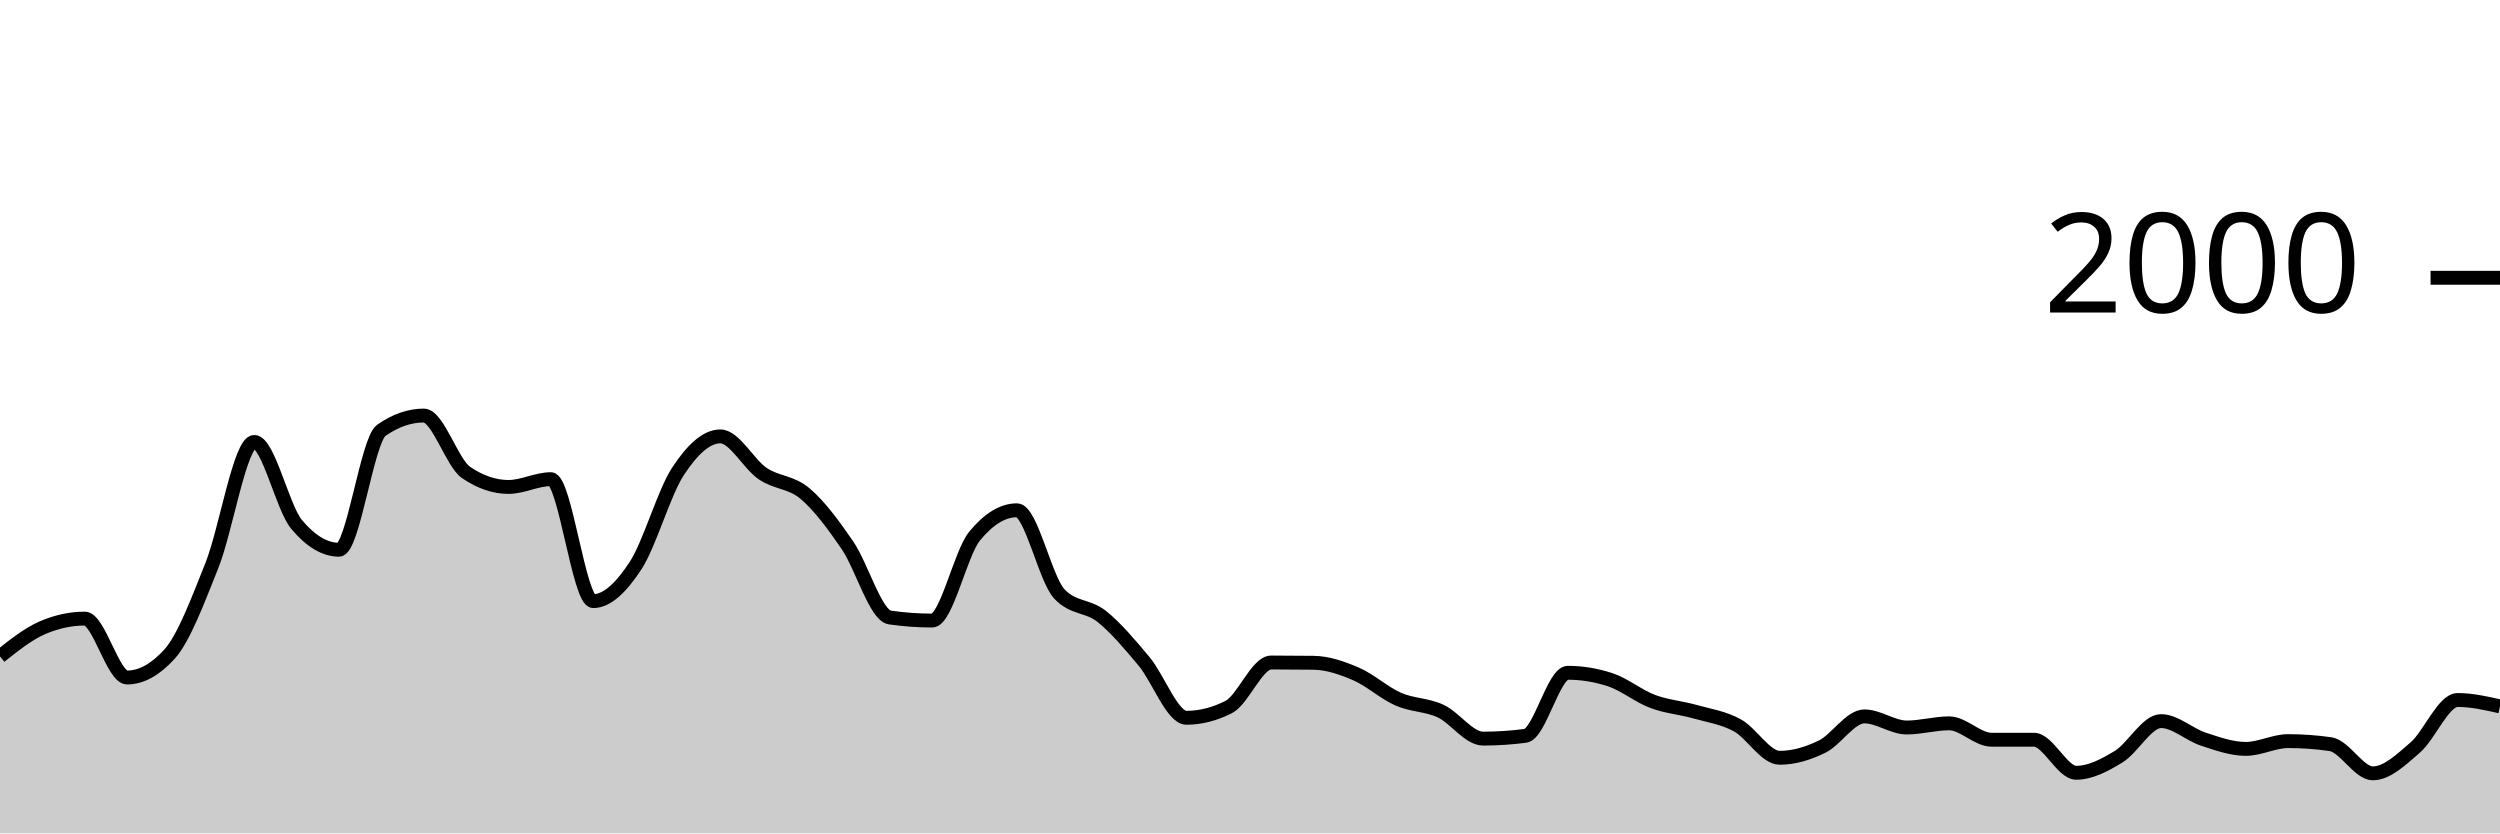
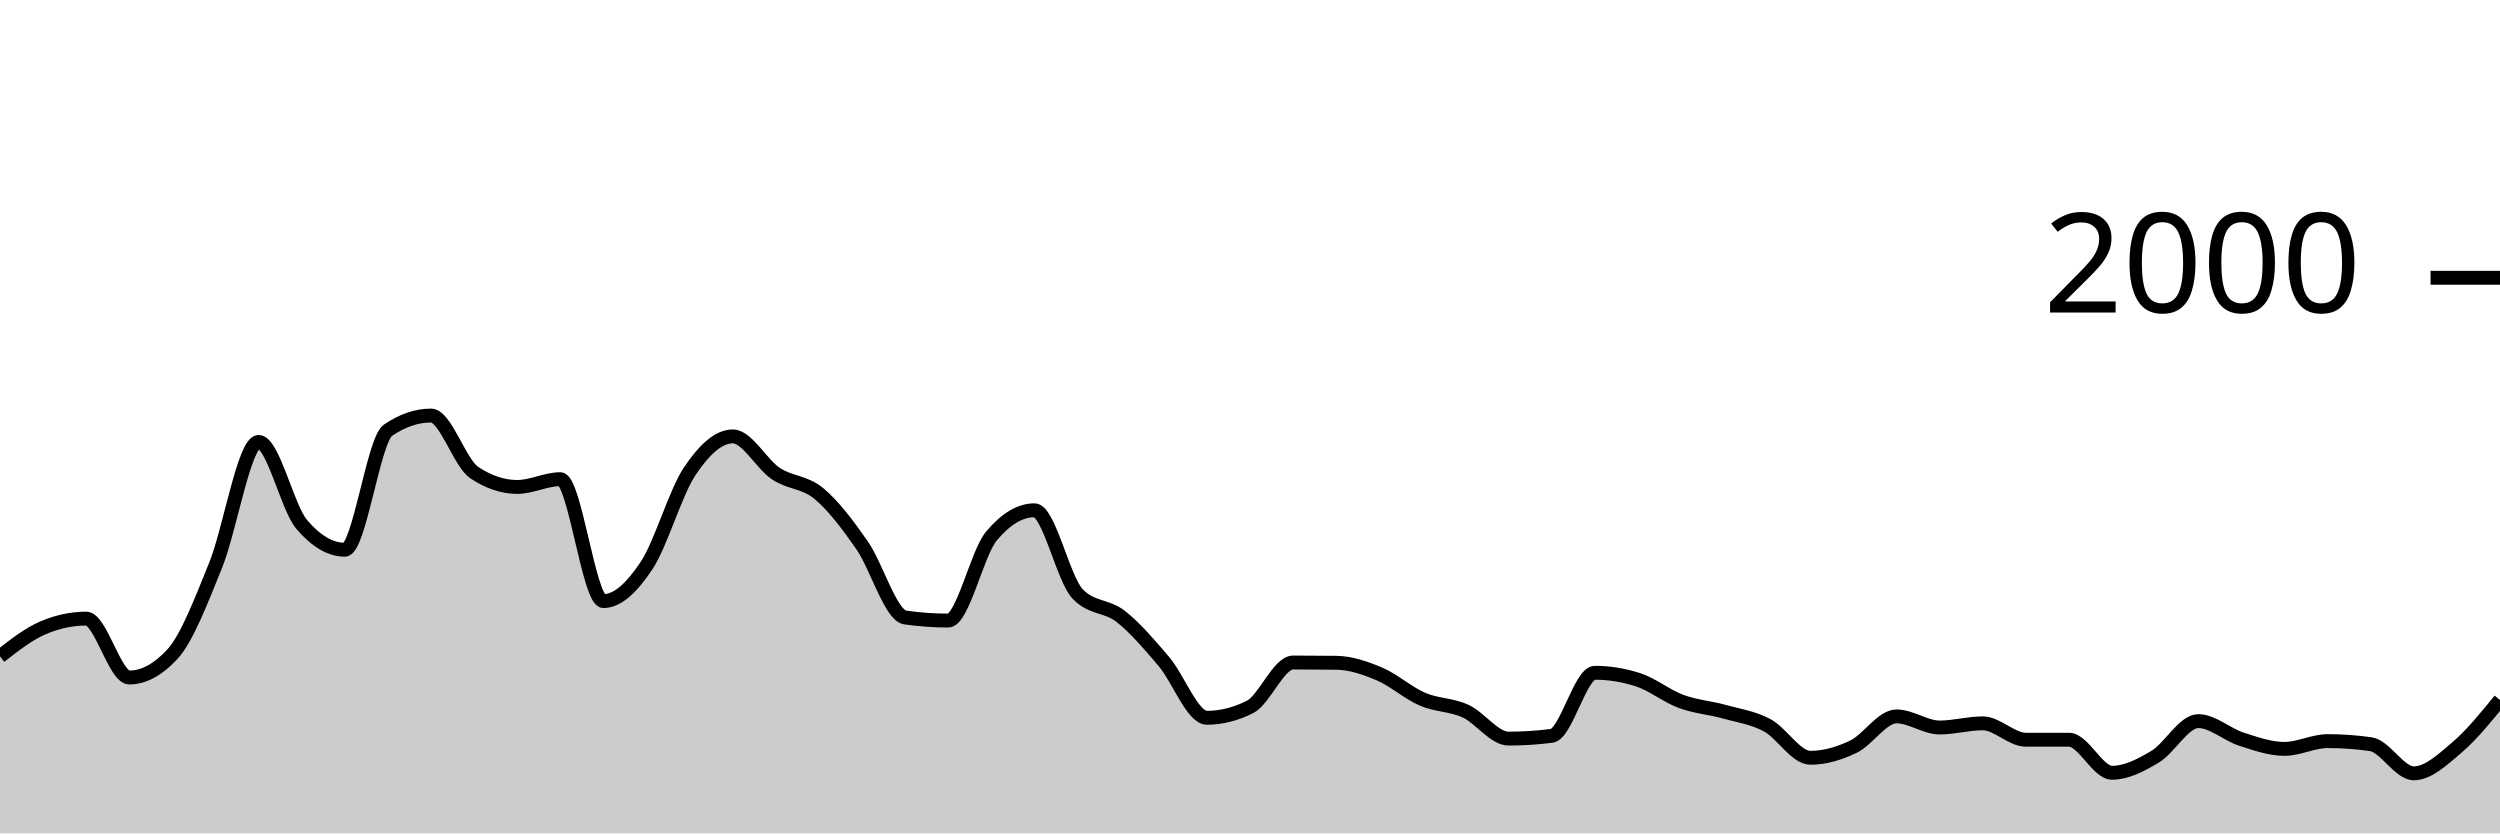
<svg xmlns="http://www.w3.org/2000/svg" viewBox="0 0 180 60">
  <g transform="translate(0,20)">
-     <path class="area" fill="rgba(0, 0, 0, 0.2)" d="M0,27.26C1.017,26.45,2.034,25.64,3.051,25.2C4.068,24.76,5.085,24.54,6.102,24.54C7.119,24.54,8.136,28.78,9.153,28.78C10.169,28.78,11.186,28.22,12.203,27.1C13.22,25.98,14.237,23.267,15.254,20.72C16.271,18.173,17.288,11.82,18.305,11.82C19.322,11.82,20.339,16.547,21.356,17.76C22.373,18.973,23.39,19.58,24.407,19.58C25.424,19.58,26.441,11.687,27.458,10.98C28.475,10.273,29.492,9.92,30.508,9.92C31.525,9.92,32.542,13.327,33.559,14.02C34.576,14.713,35.593,15.06,36.61,15.06C37.627,15.06,38.644,14.5,39.661,14.5C40.678,14.5,41.695,23.28,42.712,23.28C43.729,23.28,44.746,22.277,45.763,20.72C46.78,19.163,47.797,15.49,48.814,13.94C49.831,12.39,50.847,11.42,51.864,11.42C52.881,11.42,53.898,13.413,54.915,14.1C55.932,14.787,56.949,14.68,57.966,15.54C58.983,16.4,60,17.773,61.017,19.26C62.034,20.747,63.051,24.313,64.068,24.46C65.085,24.607,66.102,24.68,67.119,24.68C68.136,24.68,69.153,19.84,70.169,18.6C71.186,17.36,72.203,16.74,73.22,16.74C74.237,16.74,75.254,21.68,76.271,22.76C77.288,23.84,78.305,23.57,79.322,24.38C80.339,25.19,81.356,26.403,82.373,27.62C83.39,28.837,84.407,31.68,85.424,31.68C86.441,31.68,87.458,31.42,88.475,30.9C89.492,30.38,90.508,27.7,91.525,27.7C92.542,27.7,93.559,27.707,94.576,27.72C95.593,27.733,96.61,28.083,97.627,28.52C98.644,28.957,99.661,29.893,100.678,30.34C101.695,30.787,102.712,30.727,103.729,31.2C104.746,31.673,105.763,33.18,106.78,33.18C107.797,33.18,108.814,33.113,109.831,32.98C110.847,32.847,111.864,28.44,112.881,28.44C113.898,28.44,114.915,28.607,115.932,28.94C116.949,29.273,117.966,30.117,118.983,30.5C120,30.883,121.017,30.953,122.034,31.24C123.051,31.527,124.068,31.667,125.085,32.22C126.102,32.773,127.119,34.56,128.136,34.56C129.153,34.56,130.169,34.257,131.186,33.76C132.203,33.263,133.22,31.58,134.237,31.58C135.254,31.58,136.271,32.38,137.288,32.38C138.305,32.38,139.322,32.08,140.339,32.08C141.356,32.08,142.373,33.26,143.39,33.26C144.407,33.26,145.424,33.26,146.441,33.26C147.458,33.26,148.475,35.64,149.492,35.64C150.508,35.64,151.525,35.1,152.542,34.48C153.559,33.86,154.576,31.92,155.593,31.92C156.61,31.92,157.627,32.887,158.644,33.22C159.661,33.553,160.678,33.92,161.695,33.92C162.712,33.92,163.729,33.36,164.746,33.36C165.763,33.36,166.78,33.433,167.797,33.58C168.814,33.727,169.831,35.68,170.847,35.68C171.864,35.68,172.881,34.7,173.898,33.82C174.915,32.94,175.932,30.4,176.949,30.4C177.966,30.4,178.983,30.63,180,30.86L180,40C178.983,40,177.966,40,176.949,40C175.932,40,174.915,40,173.898,40C172.881,40,171.864,40,170.847,40C169.831,40,168.814,40,167.797,40C166.78,40,165.763,40,164.746,40C163.729,40,162.712,40,161.695,40C160.678,40,159.661,40,158.644,40C157.627,40,156.61,40,155.593,40C154.576,40,153.559,40,152.542,40C151.525,40,150.508,40,149.492,40C148.475,40,147.458,40,146.441,40C145.424,40,144.407,40,143.39,40C142.373,40,141.356,40,140.339,40C139.322,40,138.305,40,137.288,40C136.271,40,135.254,40,134.237,40C133.22,40,132.203,40,131.186,40C130.169,40,129.153,40,128.136,40C127.119,40,126.102,40,125.085,40C124.068,40,123.051,40,122.034,40C121.017,40,120,40,118.983,40C117.966,40,116.949,40,115.932,40C114.915,40,113.898,40,112.881,40C111.864,40,110.847,40,109.831,40C108.814,40,107.797,40,106.78,40C105.763,40,104.746,40,103.729,40C102.712,40,101.695,40,100.678,40C99.661,40,98.644,40,97.627,40C96.61,40,95.593,40,94.576,40C93.559,40,92.542,40,91.525,40C90.508,40,89.492,40,88.475,40C87.458,40,86.441,40,85.424,40C84.407,40,83.39,40,82.373,40C81.356,40,80.339,40,79.322,40C78.305,40,77.288,40,76.271,40C75.254,40,74.237,40,73.22,40C72.203,40,71.186,40,70.169,40C69.153,40,68.136,40,67.119,40C66.102,40,65.085,40,64.068,40C63.051,40,62.034,40,61.017,40C60,40,58.983,40,57.966,40C56.949,40,55.932,40,54.915,40C53.898,40,52.881,40,51.864,40C50.847,40,49.831,40,48.814,40C47.797,40,46.78,40,45.763,40C44.746,40,43.729,40,42.712,40C41.695,40,40.678,40,39.661,40C38.644,40,37.627,40,36.61,40C35.593,40,34.576,40,33.559,40C32.542,40,31.525,40,30.508,40C29.492,40,28.475,40,27.458,40C26.441,40,25.424,40,24.407,40C23.39,40,22.373,40,21.356,40C20.339,40,19.322,40,18.305,40C17.288,40,16.271,40,15.254,40C14.237,40,13.22,40,12.203,40C11.186,40,10.169,40,9.153,40C8.136,40,7.119,40,6.102,40C5.085,40,4.068,40,3.051,40C2.034,40,1.017,40,0,40Z" />
-     <path class="line" stroke="black" fill="none" d="M0,27.26C1.017,26.45,2.034,25.64,3.051,25.2C4.068,24.76,5.085,24.54,6.102,24.54C7.119,24.54,8.136,28.78,9.153,28.78C10.169,28.78,11.186,28.22,12.203,27.1C13.22,25.98,14.237,23.267,15.254,20.72C16.271,18.173,17.288,11.82,18.305,11.82C19.322,11.82,20.339,16.547,21.356,17.76C22.373,18.973,23.39,19.58,24.407,19.58C25.424,19.58,26.441,11.687,27.458,10.98C28.475,10.273,29.492,9.92,30.508,9.92C31.525,9.92,32.542,13.327,33.559,14.02C34.576,14.713,35.593,15.06,36.61,15.06C37.627,15.06,38.644,14.5,39.661,14.5C40.678,14.5,41.695,23.28,42.712,23.28C43.729,23.28,44.746,22.277,45.763,20.72C46.78,19.163,47.797,15.49,48.814,13.94C49.831,12.39,50.847,11.42,51.864,11.42C52.881,11.42,53.898,13.413,54.915,14.1C55.932,14.787,56.949,14.68,57.966,15.54C58.983,16.4,60,17.773,61.017,19.26C62.034,20.747,63.051,24.313,64.068,24.46C65.085,24.607,66.102,24.68,67.119,24.68C68.136,24.68,69.153,19.84,70.169,18.6C71.186,17.36,72.203,16.74,73.22,16.74C74.237,16.74,75.254,21.68,76.271,22.76C77.288,23.84,78.305,23.57,79.322,24.38C80.339,25.19,81.356,26.403,82.373,27.62C83.39,28.837,84.407,31.68,85.424,31.68C86.441,31.68,87.458,31.42,88.475,30.9C89.492,30.38,90.508,27.7,91.525,27.7C92.542,27.7,93.559,27.707,94.576,27.72C95.593,27.733,96.61,28.083,97.627,28.52C98.644,28.957,99.661,29.893,100.678,30.34C101.695,30.787,102.712,30.727,103.729,31.2C104.746,31.673,105.763,33.18,106.78,33.18C107.797,33.18,108.814,33.113,109.831,32.98C110.847,32.847,111.864,28.44,112.881,28.44C113.898,28.44,114.915,28.607,115.932,28.94C116.949,29.273,117.966,30.117,118.983,30.5C120,30.883,121.017,30.953,122.034,31.24C123.051,31.527,124.068,31.667,125.085,32.22C126.102,32.773,127.119,34.56,128.136,34.56C129.153,34.56,130.169,34.257,131.186,33.76C132.203,33.263,133.22,31.58,134.237,31.58C135.254,31.58,136.271,32.38,137.288,32.38C138.305,32.38,139.322,32.08,140.339,32.08C141.356,32.08,142.373,33.26,143.39,33.26C144.407,33.26,145.424,33.26,146.441,33.26C147.458,33.26,148.475,35.64,149.492,35.64C150.508,35.64,151.525,35.1,152.542,34.48C153.559,33.86,154.576,31.92,155.593,31.92C156.61,31.92,157.627,32.887,158.644,33.22C159.661,33.553,160.678,33.92,161.695,33.92C162.712,33.92,163.729,33.36,164.746,33.36C165.763,33.36,166.78,33.433,167.797,33.58C168.814,33.727,169.831,35.68,170.847,35.68C171.864,35.68,172.881,34.7,173.898,33.82C174.915,32.94,175.932,30.4,176.949,30.4C177.966,30.4,178.983,30.63,180,30.86" />
+     <path class="area" fill="rgba(0, 0, 0, 0.2)" d="M0,27.26C1.034,26.45,2.069,25.64,3.103,25.2C4.138,24.76,5.172,24.54,6.207,24.54C7.241,24.54,8.276,28.78,9.31,28.78C10.345,28.78,11.379,28.22,12.414,27.1C13.448,25.98,14.483,23.267,15.517,20.72C16.552,18.173,17.586,11.82,18.621,11.82C19.655,11.82,20.69,16.547,21.724,17.76C22.759,18.973,23.793,19.58,24.828,19.58C25.862,19.58,26.897,11.687,27.931,10.98C28.966,10.273,30,9.92,31.034,9.92C32.069,9.92,33.103,13.327,34.138,14.02C35.172,14.713,36.207,15.06,37.241,15.06C38.276,15.06,39.31,14.5,40.345,14.5C41.379,14.5,42.414,23.28,43.448,23.28C44.483,23.28,45.517,22.277,46.552,20.72C47.586,19.163,48.621,15.49,49.655,13.94C50.69,12.39,51.724,11.42,52.759,11.42C53.793,11.42,54.828,13.413,55.862,14.1C56.897,14.787,57.931,14.68,58.966,15.54C60,16.4,61.034,17.773,62.069,19.26C63.103,20.747,64.138,24.313,65.172,24.46C66.207,24.607,67.241,24.68,68.276,24.68C69.31,24.68,70.345,19.84,71.379,18.6C72.414,17.36,73.448,16.74,74.483,16.74C75.517,16.74,76.552,21.68,77.586,22.76C78.621,23.84,79.655,23.57,80.69,24.38C81.724,25.19,82.759,26.403,83.793,27.62C84.828,28.837,85.862,31.68,86.897,31.68C87.931,31.68,88.966,31.42,90,30.9C91.034,30.38,92.069,27.7,93.103,27.7C94.138,27.7,95.172,27.707,96.207,27.72C97.241,27.733,98.276,28.083,99.31,28.52C100.345,28.957,101.379,29.893,102.414,30.34C103.448,30.787,104.483,30.727,105.517,31.2C106.552,31.673,107.586,33.18,108.621,33.18C109.655,33.18,110.69,33.113,111.724,32.98C112.759,32.847,113.793,28.44,114.828,28.44C115.862,28.44,116.897,28.607,117.931,28.94C118.966,29.273,120,30.117,121.034,30.5C122.069,30.883,123.103,30.953,124.138,31.24C125.172,31.527,126.207,31.667,127.241,32.22C128.276,32.773,129.31,34.56,130.345,34.56C131.379,34.56,132.414,34.257,133.448,33.76C134.483,33.263,135.517,31.58,136.552,31.58C137.586,31.58,138.621,32.38,139.655,32.38C140.69,32.38,141.724,32.08,142.759,32.08C143.793,32.08,144.828,33.26,145.862,33.26C146.897,33.26,147.931,33.26,148.966,33.26C150,33.26,151.034,35.64,152.069,35.64C153.103,35.64,154.138,35.1,155.172,34.48C156.207,33.86,157.241,31.92,158.276,31.92C159.31,31.92,160.345,32.887,161.379,33.22C162.414,33.553,163.448,33.92,164.483,33.92C165.517,33.92,166.552,33.36,167.586,33.36C168.621,33.36,169.655,33.433,170.69,33.58C171.724,33.727,172.759,35.68,173.793,35.68C174.828,35.68,175.862,34.7,176.897,33.82C177.931,32.94,178.966,31.67,180,30.4L180,40C178.966,40,177.931,40,176.897,40C175.862,40,174.828,40,173.793,40C172.759,40,171.724,40,170.69,40C169.655,40,168.621,40,167.586,40C166.552,40,165.517,40,164.483,40C163.448,40,162.414,40,161.379,40C160.345,40,159.31,40,158.276,40C157.241,40,156.207,40,155.172,40C154.138,40,153.103,40,152.069,40C151.034,40,150,40,148.966,40C147.931,40,146.897,40,145.862,40C144.828,40,143.793,40,142.759,40C141.724,40,140.69,40,139.655,40C138.621,40,137.586,40,136.552,40C135.517,40,134.483,40,133.448,40C132.414,40,131.379,40,130.345,40C129.31,40,128.276,40,127.241,40C126.207,40,125.172,40,124.138,40C123.103,40,122.069,40,121.034,40C120,40,118.966,40,117.931,40C116.897,40,115.862,40,114.828,40C113.793,40,112.759,40,111.724,40C110.69,40,109.655,40,108.621,40C107.586,40,106.552,40,105.517,40C104.483,40,103.448,40,102.414,40C101.379,40,100.345,40,99.31,40C98.276,40,97.241,40,96.207,40C95.172,40,94.138,40,93.103,40C92.069,40,91.034,40,90,40C88.966,40,87.931,40,86.897,40C85.862,40,84.828,40,83.793,40C82.759,40,81.724,40,80.69,40C79.655,40,78.621,40,77.586,40C76.552,40,75.517,40,74.483,40C73.448,40,72.414,40,71.379,40C70.345,40,69.31,40,68.276,40C67.241,40,66.207,40,65.172,40C64.138,40,63.103,40,62.069,40C61.034,40,60,40,58.966,40C57.931,40,56.897,40,55.862,40C54.828,40,53.793,40,52.759,40C51.724,40,50.69,40,49.655,40C48.621,40,47.586,40,46.552,40C45.517,40,44.483,40,43.448,40C42.414,40,41.379,40,40.345,40C39.31,40,38.276,40,37.241,40C36.207,40,35.172,40,34.138,40C33.103,40,32.069,40,31.034,40C30,40,28.966,40,27.931,40C26.897,40,25.862,40,24.828,40C23.793,40,22.759,40,21.724,40C20.69,40,19.655,40,18.621,40C17.586,40,16.552,40,15.517,40C14.483,40,13.448,40,12.414,40C11.379,40,10.345,40,9.31,40C8.276,40,7.241,40,6.207,40C5.172,40,4.138,40,3.103,40C2.069,40,1.034,40,0,40Z" />
+     <path class="line" stroke="black" fill="none" d="M0,27.26C1.034,26.45,2.069,25.64,3.103,25.2C4.138,24.76,5.172,24.54,6.207,24.54C7.241,24.54,8.276,28.78,9.31,28.78C10.345,28.78,11.379,28.22,12.414,27.1C13.448,25.98,14.483,23.267,15.517,20.72C16.552,18.173,17.586,11.82,18.621,11.82C19.655,11.82,20.69,16.547,21.724,17.76C22.759,18.973,23.793,19.58,24.828,19.58C25.862,19.58,26.897,11.687,27.931,10.98C28.966,10.273,30,9.92,31.034,9.92C32.069,9.92,33.103,13.327,34.138,14.02C35.172,14.713,36.207,15.06,37.241,15.06C38.276,15.06,39.31,14.5,40.345,14.5C41.379,14.5,42.414,23.28,43.448,23.28C44.483,23.28,45.517,22.277,46.552,20.72C47.586,19.163,48.621,15.49,49.655,13.94C50.69,12.39,51.724,11.42,52.759,11.42C53.793,11.42,54.828,13.413,55.862,14.1C56.897,14.787,57.931,14.68,58.966,15.54C60,16.4,61.034,17.773,62.069,19.26C63.103,20.747,64.138,24.313,65.172,24.46C66.207,24.607,67.241,24.68,68.276,24.68C69.31,24.68,70.345,19.84,71.379,18.6C72.414,17.36,73.448,16.74,74.483,16.74C75.517,16.74,76.552,21.68,77.586,22.76C78.621,23.84,79.655,23.57,80.69,24.38C81.724,25.19,82.759,26.403,83.793,27.62C84.828,28.837,85.862,31.68,86.897,31.68C87.931,31.68,88.966,31.42,90,30.9C91.034,30.38,92.069,27.7,93.103,27.7C94.138,27.7,95.172,27.707,96.207,27.72C97.241,27.733,98.276,28.083,99.31,28.52C100.345,28.957,101.379,29.893,102.414,30.34C103.448,30.787,104.483,30.727,105.517,31.2C106.552,31.673,107.586,33.18,108.621,33.18C109.655,33.18,110.69,33.113,111.724,32.98C112.759,32.847,113.793,28.44,114.828,28.44C115.862,28.44,116.897,28.607,117.931,28.94C118.966,29.273,120,30.117,121.034,30.5C122.069,30.883,123.103,30.953,124.138,31.24C125.172,31.527,126.207,31.667,127.241,32.22C128.276,32.773,129.31,34.56,130.345,34.56C131.379,34.56,132.414,34.257,133.448,33.76C134.483,33.263,135.517,31.58,136.552,31.58C137.586,31.58,138.621,32.38,139.655,32.38C140.69,32.38,141.724,32.08,142.759,32.08C143.793,32.08,144.828,33.26,145.862,33.26C146.897,33.26,147.931,33.26,148.966,33.26C150,33.26,151.034,35.64,152.069,35.64C153.103,35.64,154.138,35.1,155.172,34.48C156.207,33.86,157.241,31.92,158.276,31.92C159.31,31.92,160.345,32.887,161.379,33.22C162.414,33.553,163.448,33.92,164.483,33.92C165.517,33.92,166.552,33.36,167.586,33.36C168.621,33.36,169.655,33.433,170.69,33.58C171.724,33.727,172.759,35.68,173.793,35.68C174.828,35.68,175.862,34.7,176.897,33.82C177.931,32.94,178.966,31.67,180,30.4" />
    <path class="axis-ceiling" stroke-width="1" stroke="black" fill="none" d="M175,0L180,0" />
    <text class="axis-ceiling-label" font-family="sans-serif" text-anchor="end" font-size="10px" x="170" y="2.5">2000</text>
  </g>
</svg>
